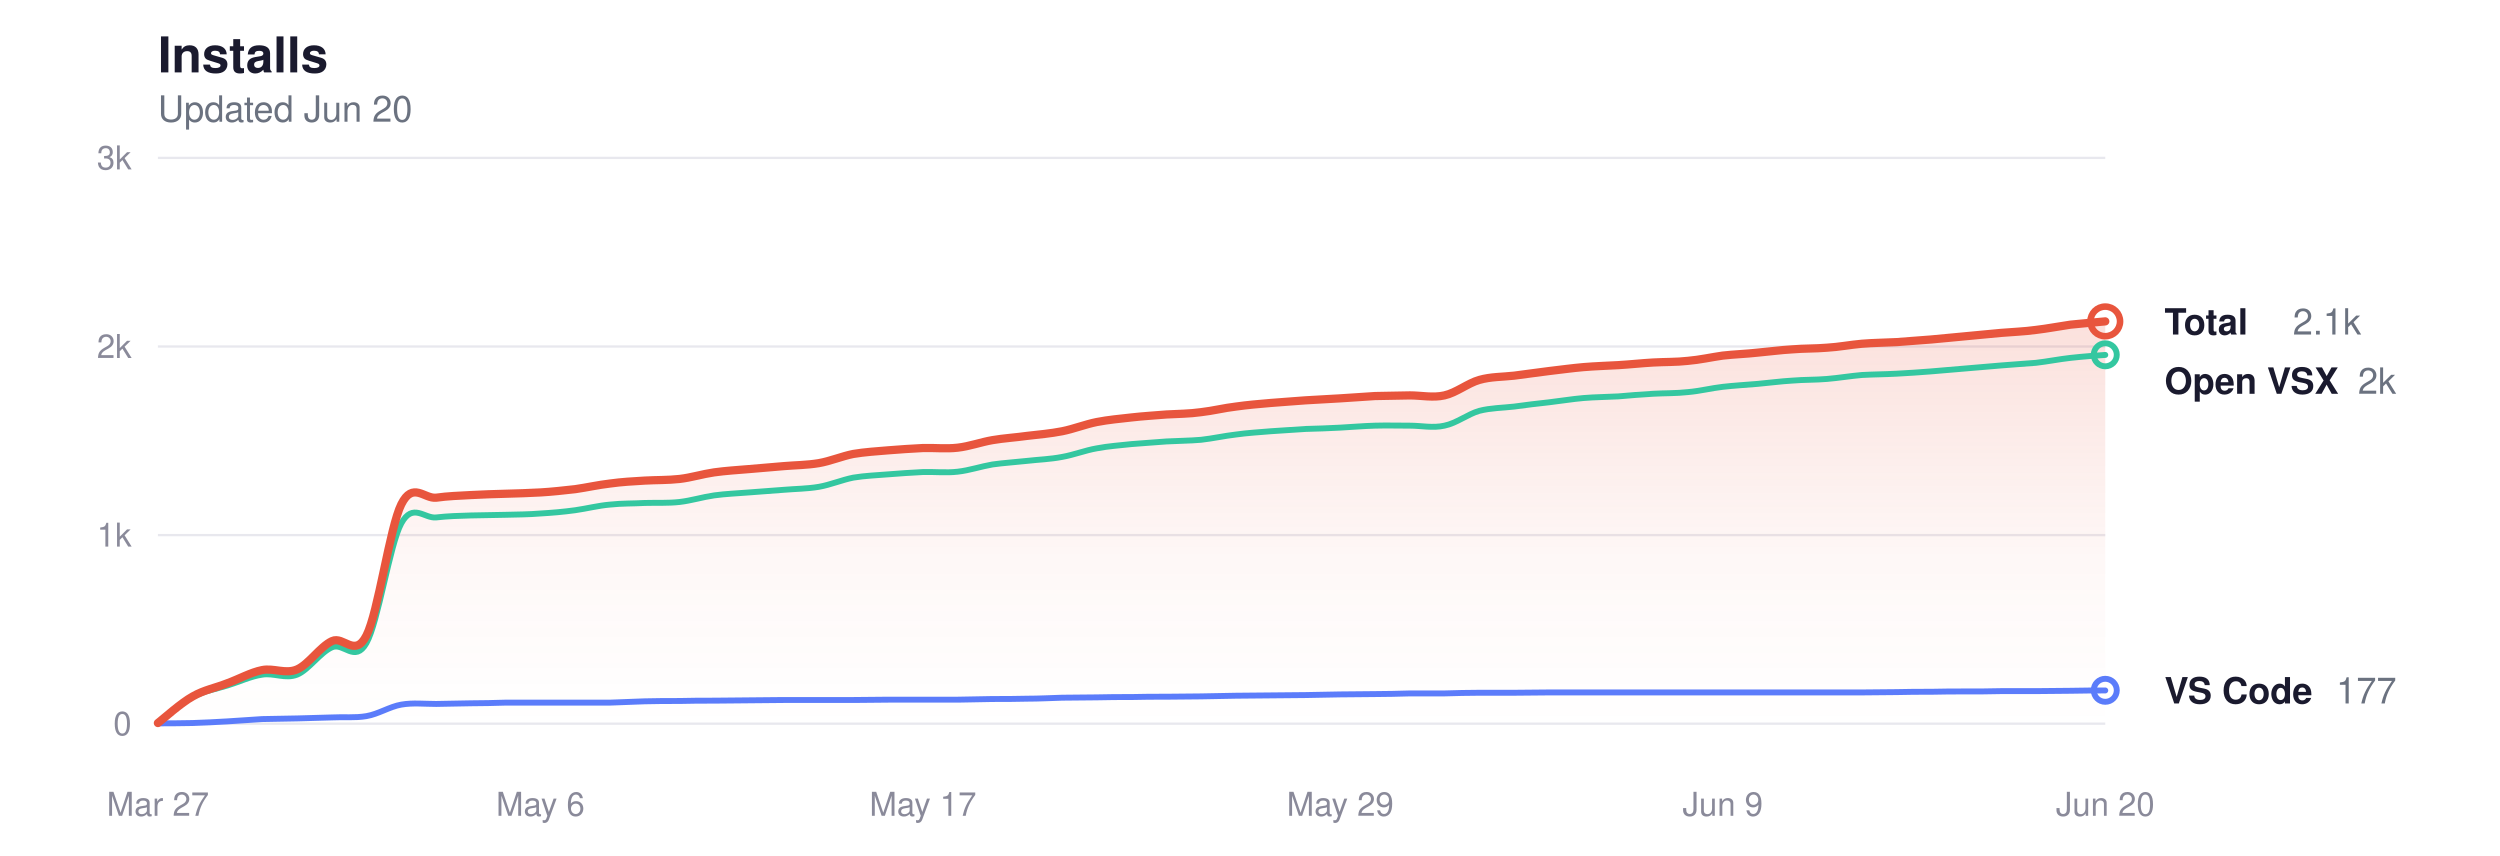
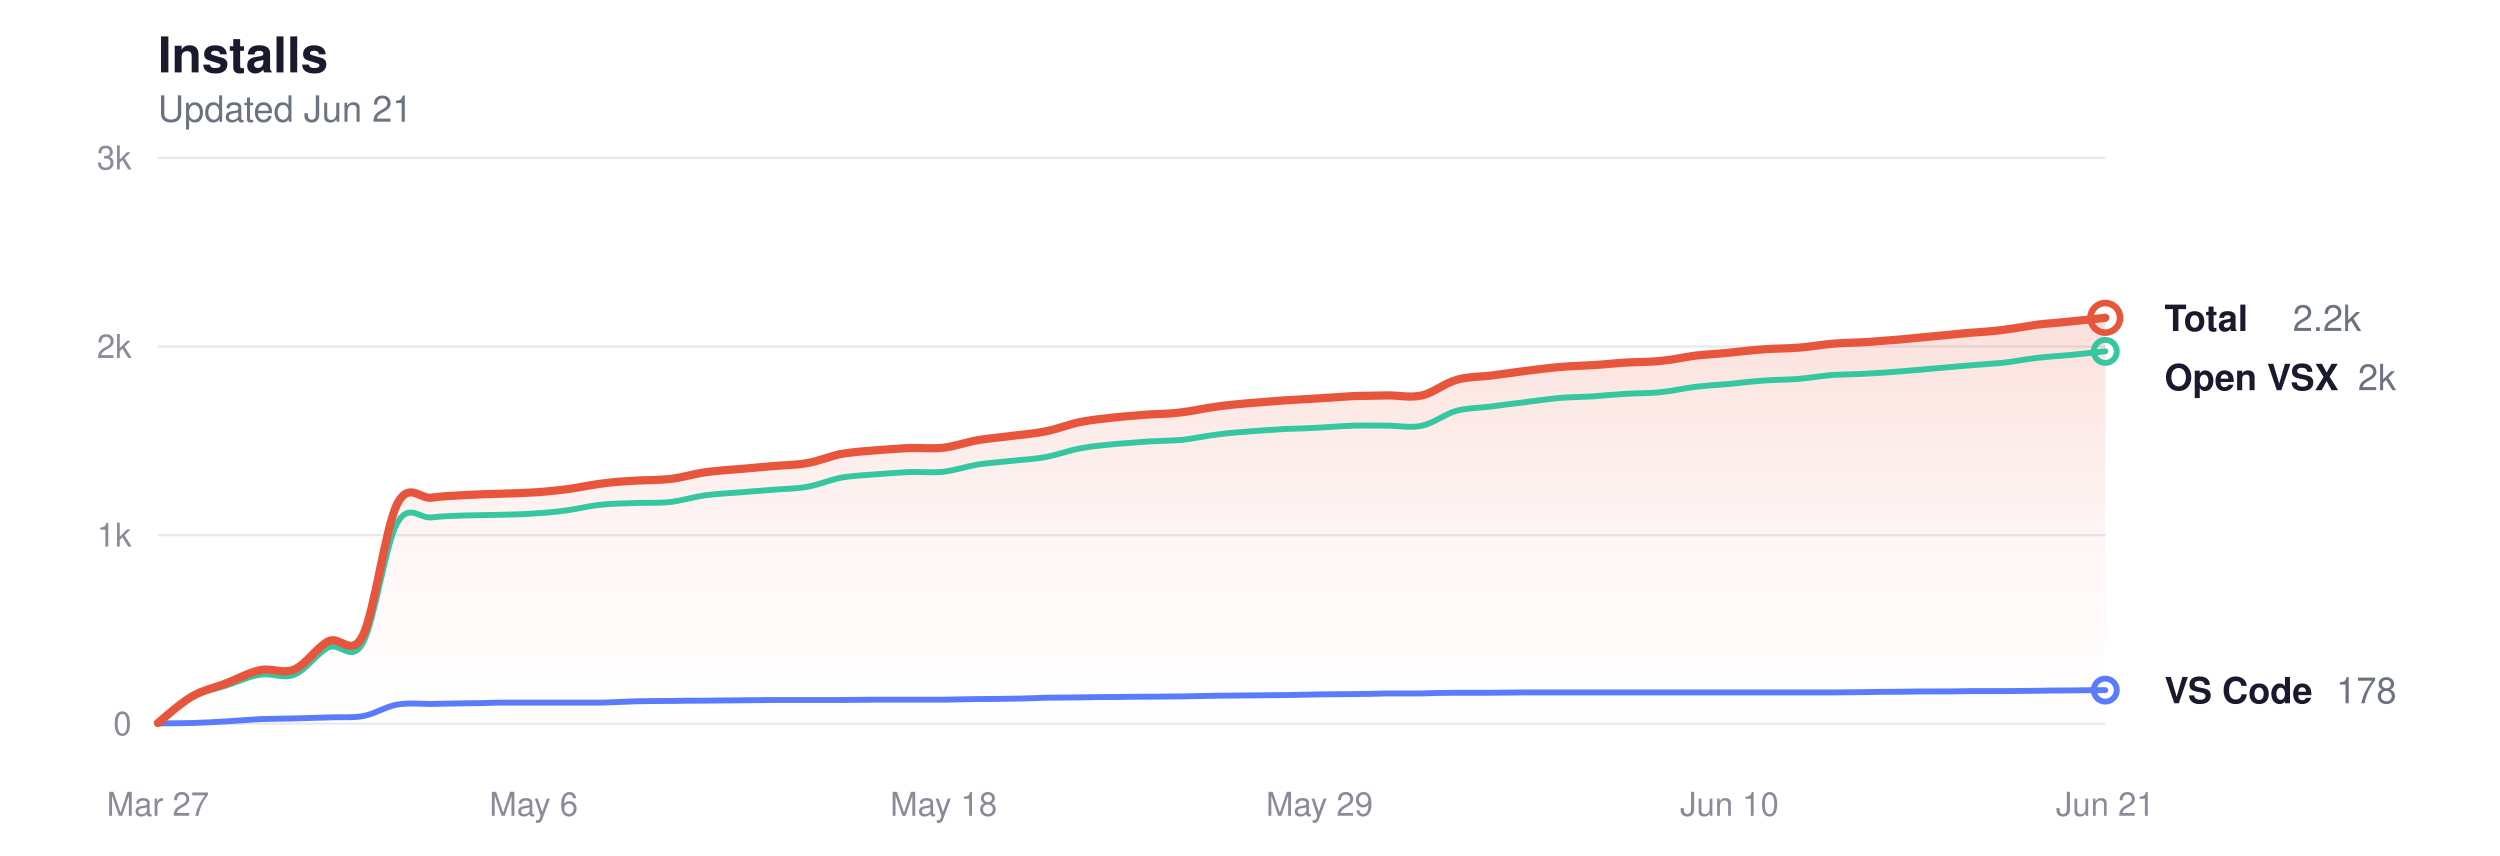
<svg xmlns="http://www.w3.org/2000/svg" viewBox="0 0 760 260" width="760" height="260" role="img" aria-label="Glassy install history">
  <style>
  svg { color-scheme: light dark; }
  .title      { fill: #1a1a2e; font-size: 15px; font-weight: 600; }
  .subtitle   { fill: #6b7280; font-size: 11px; font-weight: 400; }
  .grid       { stroke: #e8e8ee; }
  .axis-label { fill: #8a8a9a; font-size: 10px; }
  .line-total   { stroke: #e8553d; }
  .line-vscode  { stroke: #5b7cfa; }
  .line-openvsx { stroke: #34c7a0; }
  .dot-total   { fill: transparent; stroke: #e8553d; }
  .dot-vscode  { fill: transparent; stroke: #5b7cfa; }
  .dot-openvsx { fill: transparent; stroke: #34c7a0; }
  .end-label       { fill: #1a1a2e; font-size: 11px; font-weight: 600; }
  .end-value       { fill: #6b7280; font-size: 11px; font-weight: 400; }
  .area-total-top    { stop-color: #e8553d; }
  .area-total-bottom { stop-color: #e8553d; }

  @media (prefers-color-scheme: dark) {
    .title      { fill: #e2e2e8; }
    .subtitle   { fill: #8b949e; }
    .grid       { stroke: #2d2d3d; }
    .axis-label { fill: #6e7681; }
    .line-total   { stroke: #ff9b85; }
    .line-vscode  { stroke: #8da4ff; }
    .line-openvsx { stroke: #5eead4; }
    .dot-total   { stroke: #ff9b85; }
    .dot-vscode  { stroke: #8da4ff; }
    .dot-openvsx { stroke: #5eead4; }
    .end-label       { fill: #e2e2e8; }
    .end-value       { fill: #8b949e; }
    .area-total-top    { stop-color: #ff9b85; }
    .area-total-bottom { stop-color: #ff9b85; }
  }
</style>
  <defs>
    <linearGradient id="areaGrad" x1="0" y1="0" x2="0" y2="1">
      <stop offset="0%" class="area-total-top" stop-opacity="0.18" />
      <stop offset="60%" class="area-total-bottom" stop-opacity="0.04" />
      <stop offset="100%" class="area-total-bottom" stop-opacity="0" />
    </linearGradient>
  </defs>
  <text x="48" y="22" class="title" font-family="-apple-system, BlinkMacSystemFont, 'Segoe UI', Helvetica, sans-serif">Installs</text>
-   <text x="48" y="37" class="subtitle" font-family="-apple-system, BlinkMacSystemFont, 'Segoe UI', Helvetica, sans-serif">Updated Jun 20</text>
+   <text x="48" y="37" class="subtitle" font-family="-apple-system, BlinkMacSystemFont, 'Segoe UI', Helvetica, sans-serif">Updated Jun 21</text>
  <line x1="48" y1="220" x2="640" y2="220" class="grid" stroke-width="0.7" />
  <text x="40" y="223.5" class="axis-label" text-anchor="end" font-family="-apple-system, BlinkMacSystemFont, 'Segoe UI', Helvetica, sans-serif">0</text>
  <line x1="48" y1="162.667" x2="640" y2="162.667" class="grid" stroke-width="0.7" />
  <text x="40" y="166.167" class="axis-label" text-anchor="end" font-family="-apple-system, BlinkMacSystemFont, 'Segoe UI', Helvetica, sans-serif">1k</text>
  <line x1="48" y1="105.333" x2="640" y2="105.333" class="grid" stroke-width="0.7" />
  <text x="40" y="108.833" class="axis-label" text-anchor="end" font-family="-apple-system, BlinkMacSystemFont, 'Segoe UI', Helvetica, sans-serif">2k</text>
  <line x1="48" y1="48" x2="640" y2="48" class="grid" stroke-width="0.7" />
  <text x="40" y="51.5" class="axis-label" text-anchor="end" font-family="-apple-system, BlinkMacSystemFont, 'Segoe UI', Helvetica, sans-serif">3k</text>
  <text x="48" y="248" class="axis-label" text-anchor="middle" font-family="-apple-system, BlinkMacSystemFont, 'Segoe UI', Helvetica, sans-serif">Mar 27</text>
-   <text x="164.286" y="248" class="axis-label" text-anchor="middle" font-family="-apple-system, BlinkMacSystemFont, 'Segoe UI', Helvetica, sans-serif">May 6</text>
-   <text x="280.571" y="248" class="axis-label" text-anchor="middle" font-family="-apple-system, BlinkMacSystemFont, 'Segoe UI', Helvetica, sans-serif">May 17</text>
-   <text x="407.429" y="248" class="axis-label" text-anchor="middle" font-family="-apple-system, BlinkMacSystemFont, 'Segoe UI', Helvetica, sans-serif">May 29</text>
-   <text x="523.714" y="248" class="axis-label" text-anchor="middle" font-family="-apple-system, BlinkMacSystemFont, 'Segoe UI', Helvetica, sans-serif">Jun 9</text>
-   <text x="640" y="248" class="axis-label" text-anchor="middle" font-family="-apple-system, BlinkMacSystemFont, 'Segoe UI', Helvetica, sans-serif">Jun 20</text>
-   <path d="M48.0,219.8 C49.8,218.4 55.0,213.7 58.6,211.7 C62.1,209.7 65.6,209.1 69.1,207.7 C72.7,206.4 76.2,204.4 79.7,203.7 C83.2,203.0 86.8,205.0 90.3,203.5 C93.8,202.0 97.3,196.6 100.9,194.9 C104.4,193.2 107.9,200.1 111.4,193.2 C115.0,186.2 118.5,160.3 122.0,153.3 C125.5,146.3 129.0,151.7 132.6,151.3 C136.1,150.8 139.6,150.7 143.1,150.5 C146.7,150.3 150.2,150.2 153.7,150.1 C157.2,150.0 160.8,149.9 164.3,149.7 C167.8,149.5 171.3,149.1 174.9,148.7 C178.4,148.2 181.9,147.4 185.4,147.0 C189.0,146.5 192.5,146.3 196.0,146.1 C199.5,145.9 203.0,146.0 206.6,145.6 C210.1,145.2 213.6,144.1 217.1,143.6 C220.7,143.1 224.2,142.9 227.7,142.6 C231.2,142.3 234.8,142.0 238.3,141.7 C241.8,141.4 245.3,141.4 248.9,140.8 C252.4,140.2 255.9,138.7 259.4,138.0 C263.0,137.4 266.5,137.2 270.0,136.9 C273.5,136.6 277.0,136.4 280.6,136.2 C284.1,136.1 287.6,136.5 291.1,136.1 C294.7,135.7 298.2,134.4 301.7,133.8 C305.2,133.2 308.8,133.0 312.3,132.5 C315.8,132.1 319.3,131.8 322.9,131.1 C326.4,130.4 329.9,129.0 333.4,128.3 C337.0,127.6 340.5,127.3 344.0,126.9 C347.5,126.5 351.0,126.3 354.6,126.0 C358.1,125.8 361.6,125.8 365.1,125.3 C368.7,124.9 372.2,124.0 375.7,123.6 C379.2,123.1 382.8,122.8 386.3,122.5 C389.8,122.2 393.3,122.0 396.9,121.7 C400.4,121.5 403.9,121.3 407.4,121.1 C411.0,120.9 414.5,120.6 418.0,120.4 C421.5,120.3 425.0,120.3 428.6,120.2 C432.1,120.2 435.6,121.0 439.1,120.2 C442.7,119.4 446.2,116.5 449.7,115.5 C453.2,114.5 456.8,114.6 460.3,114.2 C463.8,113.7 467.3,113.3 470.9,112.8 C474.4,112.4 477.9,111.9 481.4,111.6 C485.0,111.3 488.5,111.2 492.0,111.0 C495.5,110.8 499.0,110.4 502.6,110.2 C506.1,110.0 509.6,110.1 513.1,109.7 C516.7,109.4 520.2,108.6 523.7,108.1 C527.2,107.7 530.8,107.6 534.3,107.2 C537.8,106.9 541.3,106.4 544.9,106.2 C548.4,105.9 551.9,106.0 555.4,105.7 C559.0,105.5 562.5,104.8 566.0,104.5 C569.5,104.2 573.0,104.2 576.6,104.0 C580.1,103.7 583.6,103.5 587.1,103.2 C590.7,102.9 594.2,102.5 597.7,102.2 C601.2,101.9 604.8,101.5 608.3,101.2 C611.8,100.9 615.3,100.8 618.9,100.3 C622.4,99.9 625.9,99.2 629.4,98.7 C633.0,98.3 638.2,97.9 640.0,97.7 L640.0,220.0 L48.0,220.0 Z" fill="url(#areaGrad)" />
-   <path d="M48.0,219.8 C49.8,218.5 55.0,213.8 58.6,211.9 C62.1,210.0 65.6,209.5 69.1,208.4 C72.7,207.3 76.2,205.6 79.7,205.1 C83.2,204.5 86.8,206.5 90.3,205.1 C93.8,203.7 97.3,198.4 100.9,196.8 C104.4,195.2 107.9,201.7 111.4,195.5 C115.0,189.2 118.5,165.5 122.0,159.1 C125.5,152.7 129.0,157.7 132.6,157.3 C136.1,156.9 139.6,156.8 143.1,156.7 C146.7,156.6 150.2,156.6 153.7,156.5 C157.2,156.4 160.8,156.4 164.3,156.1 C167.8,155.9 171.3,155.6 174.9,155.1 C178.4,154.6 181.9,153.7 185.4,153.4 C189.0,153.0 192.5,153.1 196.0,152.9 C199.5,152.8 203.0,153.0 206.6,152.6 C210.1,152.2 213.6,151.1 217.1,150.6 C220.7,150.1 224.2,150.0 227.7,149.7 C231.2,149.4 234.8,149.2 238.3,148.9 C241.8,148.6 245.3,148.6 248.9,148.0 C252.4,147.4 255.9,145.9 259.4,145.2 C263.0,144.6 266.5,144.5 270.0,144.2 C273.5,143.9 277.0,143.7 280.6,143.5 C284.1,143.4 287.6,143.8 291.1,143.4 C294.7,143.0 298.2,141.8 301.7,141.2 C305.2,140.7 308.8,140.5 312.3,140.1 C315.8,139.7 319.3,139.6 322.9,138.9 C326.4,138.3 329.9,136.9 333.4,136.3 C337.0,135.6 340.5,135.4 344.0,135.0 C347.5,134.7 351.0,134.5 354.6,134.2 C358.1,134.0 361.6,134.0 365.1,133.7 C368.7,133.3 372.2,132.5 375.7,132.1 C379.2,131.6 382.8,131.4 386.3,131.1 C389.8,130.9 393.3,130.6 396.9,130.4 C400.4,130.3 403.9,130.2 407.4,130.0 C411.0,129.8 414.5,129.5 418.0,129.4 C421.5,129.3 425.0,129.4 428.6,129.4 C432.1,129.4 435.6,130.2 439.1,129.4 C442.7,128.7 446.2,125.9 449.7,124.9 C453.2,124.0 456.8,124.0 460.3,123.6 C463.8,123.1 467.3,122.7 470.9,122.3 C474.4,121.9 477.9,121.3 481.4,121.0 C485.0,120.7 488.5,120.7 492.0,120.5 C495.5,120.2 499.0,119.9 502.6,119.7 C506.1,119.5 509.6,119.6 513.1,119.2 C516.7,118.9 520.2,118.0 523.7,117.6 C527.2,117.2 530.8,117.0 534.3,116.7 C537.8,116.4 541.3,115.9 544.9,115.7 C548.4,115.4 551.9,115.5 555.4,115.2 C559.0,114.9 562.5,114.3 566.0,114.0 C569.5,113.8 573.0,113.8 576.6,113.6 C580.1,113.4 583.6,113.2 587.1,112.9 C590.7,112.6 594.2,112.3 597.7,112.0 C601.2,111.7 604.8,111.4 608.3,111.1 C611.8,110.8 615.3,110.6 618.9,110.3 C622.4,109.9 625.9,109.2 629.4,108.8 C633.0,108.4 638.2,108.0 640.0,107.9" fill="none" class="line-openvsx" stroke-width="1.8" stroke-linecap="round" stroke-linejoin="round" />
-   <path d="M48.0,219.9 C49.8,219.9 55.0,219.9 58.6,219.8 C62.1,219.7 65.6,219.5 69.1,219.3 C72.7,219.1 76.2,218.8 79.7,218.6 C83.2,218.5 86.8,218.5 90.3,218.4 C93.8,218.3 97.3,218.2 100.9,218.1 C104.4,217.9 107.9,218.3 111.4,217.7 C115.0,217.1 118.5,214.8 122.0,214.2 C125.5,213.6 129.0,214.0 132.6,214.0 C136.1,213.9 139.6,213.9 143.1,213.8 C146.7,213.8 150.2,213.7 153.7,213.6 C157.2,213.6 160.8,213.6 164.3,213.6 C167.8,213.6 171.3,213.6 174.9,213.6 C178.4,213.6 181.9,213.6 185.4,213.6 C189.0,213.5 192.5,213.3 196.0,213.2 C199.5,213.1 203.0,213.1 206.6,213.1 C210.1,213.0 213.6,213.0 217.1,213.0 C220.7,213.0 224.2,212.9 227.7,212.9 C231.2,212.9 234.8,212.8 238.3,212.8 C241.8,212.8 245.3,212.8 248.9,212.8 C252.4,212.8 255.9,212.8 259.4,212.8 C263.0,212.8 266.5,212.7 270.0,212.7 C273.5,212.7 277.0,212.7 280.6,212.7 C284.1,212.7 287.6,212.7 291.1,212.7 C294.7,212.6 298.2,212.6 301.7,212.5 C305.2,212.5 308.8,212.5 312.3,212.4 C315.8,212.4 319.3,212.2 322.9,212.1 C326.4,212.1 329.9,212.0 333.4,212.0 C337.0,211.9 340.5,211.9 344.0,211.9 C347.5,211.8 351.0,211.8 354.6,211.8 C358.1,211.8 361.6,211.7 365.1,211.7 C368.7,211.6 372.2,211.6 375.7,211.5 C379.2,211.5 382.8,211.4 386.3,211.4 C389.8,211.4 393.3,211.3 396.9,211.3 C400.4,211.2 403.9,211.2 407.4,211.1 C411.0,211.1 414.5,211.0 418.0,211.0 C421.5,211.0 425.0,210.9 428.6,210.8 C432.1,210.8 435.6,210.8 439.1,210.8 C442.7,210.7 446.2,210.6 449.7,210.6 C453.2,210.6 456.8,210.6 460.3,210.6 C463.8,210.6 467.3,210.5 470.9,210.5 C474.4,210.5 477.9,210.5 481.4,210.5 C485.0,210.5 488.5,210.5 492.0,210.5 C495.5,210.5 499.0,210.5 502.6,210.5 C506.1,210.5 509.6,210.5 513.1,210.5 C516.7,210.5 520.2,210.5 523.7,210.5 C527.2,210.5 530.8,210.5 534.3,210.5 C537.8,210.5 541.3,210.5 544.9,210.5 C548.4,210.5 551.9,210.5 555.4,210.5 C559.0,210.5 562.5,210.5 566.0,210.5 C569.5,210.5 573.0,210.4 576.6,210.4 C580.1,210.3 583.6,210.3 587.1,210.3 C590.7,210.2 594.2,210.2 597.7,210.2 C601.2,210.2 604.8,210.2 608.3,210.1 C611.8,210.1 615.3,210.1 618.9,210.1 C622.4,210.1 625.9,210.0 629.4,210.0 C633.0,209.9 638.2,209.9 640.0,209.9" fill="none" class="line-vscode" stroke-width="1.8" stroke-linecap="round" stroke-linejoin="round" />
-   <path d="M48.0,219.8 C49.8,218.4 55.0,213.7 58.6,211.7 C62.1,209.7 65.6,209.1 69.1,207.7 C72.7,206.4 76.2,204.4 79.7,203.7 C83.2,203.0 86.8,205.0 90.3,203.5 C93.8,202.0 97.3,196.6 100.9,194.9 C104.4,193.2 107.9,200.1 111.4,193.2 C115.0,186.2 118.5,160.3 122.0,153.3 C125.5,146.3 129.0,151.7 132.6,151.3 C136.1,150.8 139.6,150.7 143.1,150.5 C146.7,150.3 150.2,150.2 153.7,150.1 C157.2,150.0 160.8,149.9 164.3,149.7 C167.8,149.5 171.3,149.1 174.9,148.7 C178.4,148.2 181.9,147.4 185.4,147.0 C189.0,146.5 192.5,146.3 196.0,146.1 C199.5,145.9 203.0,146.0 206.6,145.6 C210.1,145.2 213.6,144.1 217.1,143.6 C220.7,143.1 224.2,142.9 227.7,142.6 C231.2,142.3 234.8,142.0 238.3,141.7 C241.8,141.4 245.3,141.4 248.9,140.8 C252.4,140.2 255.9,138.7 259.4,138.0 C263.0,137.4 266.5,137.2 270.0,136.9 C273.5,136.6 277.0,136.4 280.6,136.2 C284.1,136.1 287.6,136.5 291.1,136.1 C294.7,135.7 298.2,134.4 301.7,133.8 C305.2,133.2 308.8,133.0 312.3,132.5 C315.8,132.1 319.3,131.8 322.9,131.1 C326.4,130.4 329.9,129.0 333.4,128.3 C337.0,127.6 340.5,127.3 344.0,126.9 C347.5,126.5 351.0,126.3 354.6,126.0 C358.1,125.8 361.6,125.8 365.1,125.3 C368.7,124.9 372.2,124.0 375.7,123.6 C379.2,123.1 382.8,122.8 386.3,122.5 C389.8,122.2 393.3,122.0 396.9,121.7 C400.4,121.5 403.9,121.3 407.4,121.1 C411.0,120.9 414.5,120.6 418.0,120.4 C421.5,120.3 425.0,120.3 428.6,120.2 C432.1,120.2 435.6,121.0 439.1,120.2 C442.7,119.4 446.2,116.5 449.7,115.5 C453.2,114.5 456.8,114.6 460.3,114.2 C463.8,113.7 467.3,113.3 470.9,112.8 C474.4,112.4 477.9,111.9 481.4,111.6 C485.0,111.3 488.5,111.2 492.0,111.0 C495.5,110.8 499.0,110.4 502.6,110.2 C506.1,110.0 509.6,110.1 513.1,109.7 C516.7,109.4 520.2,108.6 523.7,108.1 C527.2,107.7 530.8,107.6 534.3,107.2 C537.8,106.9 541.3,106.4 544.9,106.2 C548.4,105.9 551.9,106.0 555.4,105.7 C559.0,105.5 562.5,104.8 566.0,104.5 C569.5,104.2 573.0,104.2 576.6,104.0 C580.1,103.7 583.6,103.5 587.1,103.2 C590.7,102.9 594.2,102.5 597.7,102.2 C601.2,101.9 604.8,101.5 608.3,101.2 C611.8,100.9 615.3,100.8 618.9,100.3 C622.4,99.9 625.9,99.2 629.4,98.7 C633.0,98.3 638.2,97.9 640.0,97.7" fill="none" class="line-total" stroke-width="2.5" stroke-linecap="round" stroke-linejoin="round" />
-   <circle cx="640" cy="97.708" r="4.5" class="dot-total" stroke-width="2" />
-   <text x="658" y="101.708" class="end-label" font-family="-apple-system, BlinkMacSystemFont, 'Segoe UI', Helvetica, sans-serif">Total</text>
-   <text x="697" y="101.708" class="end-value" font-family="-apple-system, BlinkMacSystemFont, 'Segoe UI', Helvetica, sans-serif">2.1k</text>
-   <circle cx="640" cy="107.856" r="3.5" class="dot-openvsx" stroke-width="1.8" />
-   <text x="658" y="119.708" class="end-label" font-family="-apple-system, BlinkMacSystemFont, 'Segoe UI', Helvetica, sans-serif">Open VSX</text>
-   <text x="716.8" y="119.708" class="end-value" font-family="-apple-system, BlinkMacSystemFont, 'Segoe UI', Helvetica, sans-serif">2k</text>
-   <circle cx="640" cy="209.852" r="3.5" class="dot-vscode" stroke-width="1.8" />
-   <text x="658" y="213.852" class="end-label" font-family="-apple-system, BlinkMacSystemFont, 'Segoe UI', Helvetica, sans-serif">VS Code</text>
-   <text x="710.2" y="213.852" class="end-value" font-family="-apple-system, BlinkMacSystemFont, 'Segoe UI', Helvetica, sans-serif">177</text>
+   <text x="162.246" y="248" class="axis-label" text-anchor="middle" font-family="-apple-system, BlinkMacSystemFont, 'Segoe UI', Helvetica, sans-serif">May 6</text>
+   <text x="286.877" y="248" class="axis-label" text-anchor="middle" font-family="-apple-system, BlinkMacSystemFont, 'Segoe UI', Helvetica, sans-serif">May 18</text>
+   <text x="401.123" y="248" class="axis-label" text-anchor="middle" font-family="-apple-system, BlinkMacSystemFont, 'Segoe UI', Helvetica, sans-serif">May 29</text>
+   <text x="525.754" y="248" class="axis-label" text-anchor="middle" font-family="-apple-system, BlinkMacSystemFont, 'Segoe UI', Helvetica, sans-serif">Jun 10</text>
+   <text x="640" y="248" class="axis-label" text-anchor="middle" font-family="-apple-system, BlinkMacSystemFont, 'Segoe UI', Helvetica, sans-serif">Jun 21</text>
+   <path d="M48.0,219.8 C49.7,218.4 54.9,213.7 58.4,211.7 C61.8,209.7 65.3,209.1 68.8,207.7 C72.2,206.4 75.7,204.4 79.2,203.7 C82.6,203.0 86.1,205.0 89.5,203.5 C93.0,202.0 96.5,196.6 99.9,194.9 C103.4,193.2 106.9,200.1 110.3,193.2 C113.8,186.2 117.2,160.3 120.7,153.3 C124.2,146.3 127.6,151.7 131.1,151.3 C134.5,150.8 138.0,150.7 141.5,150.5 C144.9,150.3 148.4,150.2 151.9,150.1 C155.3,150.0 158.8,149.9 162.2,149.7 C165.7,149.5 169.2,149.1 172.6,148.7 C176.1,148.2 179.6,147.4 183.0,147.0 C186.5,146.5 189.9,146.3 193.4,146.1 C196.9,145.9 200.3,146.0 203.8,145.6 C207.3,145.2 210.7,144.1 214.2,143.6 C217.6,143.1 221.1,142.9 224.6,142.6 C228.0,142.3 231.5,142.0 234.9,141.7 C238.4,141.4 241.9,141.4 245.3,140.8 C248.8,140.2 252.3,138.7 255.7,138.0 C259.2,137.4 262.6,137.2 266.1,136.9 C269.6,136.6 273.0,136.4 276.5,136.2 C280.0,136.1 283.4,136.5 286.9,136.1 C290.3,135.7 293.8,134.4 297.3,133.8 C300.7,133.2 304.2,133.0 307.6,132.5 C311.1,132.1 314.6,131.8 318.0,131.1 C321.5,130.4 325.0,129.0 328.4,128.3 C331.9,127.6 335.3,127.3 338.8,126.9 C342.3,126.5 345.7,126.3 349.2,126.0 C352.7,125.8 356.1,125.8 359.6,125.3 C363.0,124.9 366.5,124.0 370.0,123.6 C373.4,123.1 376.9,122.8 380.4,122.5 C383.8,122.2 387.3,122.0 390.7,121.7 C394.2,121.5 397.7,121.3 401.1,121.1 C404.6,120.9 408.0,120.6 411.5,120.4 C415.0,120.3 418.4,120.3 421.9,120.2 C425.4,120.2 428.8,121.0 432.3,120.2 C435.7,119.4 439.2,116.5 442.7,115.5 C446.1,114.5 449.6,114.6 453.1,114.2 C456.5,113.7 460.0,113.3 463.4,112.8 C466.9,112.4 470.4,111.9 473.8,111.6 C477.3,111.3 480.7,111.2 484.2,111.0 C487.7,110.8 491.1,110.4 494.6,110.2 C498.1,110.0 501.5,110.1 505.0,109.7 C508.4,109.4 511.9,108.6 515.4,108.1 C518.8,107.7 522.3,107.6 525.8,107.2 C529.2,106.9 532.7,106.4 536.1,106.2 C539.6,105.9 543.1,106.0 546.5,105.7 C550.0,105.5 553.5,104.8 556.9,104.5 C560.4,104.2 563.8,104.2 567.3,104.0 C570.8,103.7 574.2,103.5 577.7,103.2 C581.1,102.9 584.6,102.5 588.1,102.2 C591.5,101.9 595.0,101.5 598.5,101.2 C601.9,100.9 605.4,100.8 608.8,100.3 C612.3,99.9 615.8,99.2 619.2,98.7 C622.7,98.3 626.2,98.1 629.6,97.7 C633.1,97.4 638.3,96.8 640.0,96.6 L640.0,220.0 L48.0,220.0 Z" fill="url(#areaGrad)" />
+   <path d="M48.0,219.8 C49.7,218.5 54.9,213.8 58.4,211.9 C61.8,210.0 65.3,209.5 68.8,208.4 C72.2,207.3 75.7,205.6 79.2,205.1 C82.6,204.5 86.1,206.5 89.5,205.1 C93.0,203.7 96.5,198.4 99.9,196.8 C103.4,195.2 106.9,201.7 110.3,195.5 C113.8,189.2 117.2,165.5 120.7,159.1 C124.2,152.7 127.6,157.7 131.1,157.3 C134.5,156.9 138.0,156.8 141.5,156.7 C144.9,156.6 148.4,156.6 151.9,156.5 C155.3,156.4 158.8,156.4 162.2,156.1 C165.7,155.9 169.2,155.6 172.6,155.1 C176.1,154.6 179.6,153.7 183.0,153.4 C186.5,153.0 189.9,153.1 193.4,152.9 C196.9,152.8 200.3,153.0 203.8,152.6 C207.3,152.2 210.7,151.1 214.2,150.6 C217.6,150.1 221.1,150.0 224.6,149.7 C228.0,149.4 231.5,149.2 234.9,148.9 C238.4,148.6 241.9,148.6 245.3,148.0 C248.8,147.4 252.3,145.9 255.7,145.2 C259.2,144.6 262.6,144.5 266.1,144.2 C269.6,143.9 273.0,143.7 276.5,143.5 C280.0,143.4 283.4,143.8 286.9,143.4 C290.3,143.0 293.8,141.8 297.3,141.2 C300.7,140.7 304.2,140.5 307.6,140.1 C311.1,139.7 314.6,139.6 318.0,138.9 C321.5,138.3 325.0,136.9 328.4,136.3 C331.9,135.6 335.3,135.4 338.8,135.0 C342.3,134.7 345.7,134.5 349.2,134.2 C352.7,134.0 356.1,134.0 359.6,133.7 C363.0,133.3 366.5,132.5 370.0,132.1 C373.4,131.6 376.9,131.4 380.4,131.1 C383.8,130.9 387.3,130.6 390.7,130.4 C394.2,130.3 397.7,130.2 401.1,130.0 C404.6,129.8 408.0,129.5 411.5,129.4 C415.0,129.3 418.4,129.4 421.9,129.4 C425.4,129.4 428.8,130.2 432.3,129.4 C435.7,128.7 439.2,125.9 442.7,124.9 C446.1,124.0 449.6,124.0 453.1,123.6 C456.5,123.1 460.0,122.7 463.4,122.3 C466.9,121.9 470.4,121.3 473.8,121.0 C477.3,120.7 480.7,120.7 484.2,120.5 C487.7,120.2 491.1,119.9 494.6,119.7 C498.1,119.5 501.5,119.6 505.0,119.2 C508.4,118.9 511.9,118.0 515.4,117.6 C518.8,117.2 522.3,117.0 525.8,116.7 C529.2,116.4 532.7,115.9 536.1,115.7 C539.6,115.4 543.1,115.5 546.5,115.2 C550.0,114.9 553.5,114.3 556.9,114.0 C560.4,113.8 563.8,113.8 567.3,113.6 C570.8,113.4 574.2,113.2 577.7,112.9 C581.1,112.6 584.6,112.3 588.1,112.0 C591.5,111.7 595.0,111.4 598.5,111.1 C601.9,110.8 605.4,110.6 608.8,110.3 C612.3,109.9 615.8,109.2 619.2,108.8 C622.7,108.4 626.2,108.2 629.6,107.9 C633.1,107.5 638.3,107.0 640.0,106.8" fill="none" class="line-openvsx" stroke-width="1.8" stroke-linecap="round" stroke-linejoin="round" />
+   <path d="M48.0,219.9 C49.7,219.9 54.9,219.9 58.4,219.8 C61.8,219.7 65.3,219.5 68.8,219.3 C72.2,219.1 75.7,218.8 79.2,218.6 C82.6,218.5 86.1,218.5 89.5,218.4 C93.0,218.3 96.5,218.2 99.9,218.1 C103.4,217.9 106.9,218.3 110.3,217.7 C113.8,217.1 117.2,214.8 120.7,214.2 C124.2,213.6 127.6,214.0 131.1,214.0 C134.5,213.9 138.0,213.9 141.5,213.8 C144.9,213.8 148.4,213.7 151.9,213.6 C155.3,213.6 158.8,213.6 162.2,213.6 C165.7,213.6 169.2,213.6 172.6,213.6 C176.1,213.6 179.6,213.6 183.0,213.6 C186.5,213.5 189.9,213.3 193.4,213.2 C196.9,213.1 200.3,213.1 203.8,213.1 C207.3,213.0 210.7,213.0 214.2,213.0 C217.6,213.0 221.1,212.9 224.6,212.9 C228.0,212.9 231.5,212.8 234.9,212.8 C238.4,212.8 241.9,212.8 245.3,212.8 C248.8,212.8 252.3,212.8 255.7,212.8 C259.2,212.8 262.6,212.7 266.1,212.7 C269.6,212.7 273.0,212.7 276.5,212.7 C280.0,212.7 283.4,212.7 286.9,212.7 C290.3,212.6 293.8,212.6 297.3,212.5 C300.7,212.5 304.2,212.5 307.6,212.4 C311.1,212.4 314.6,212.2 318.0,212.1 C321.5,212.1 325.0,212.0 328.4,212.0 C331.9,211.9 335.3,211.9 338.8,211.9 C342.3,211.8 345.7,211.8 349.2,211.8 C352.7,211.8 356.1,211.7 359.6,211.7 C363.0,211.6 366.5,211.6 370.0,211.5 C373.4,211.5 376.9,211.4 380.4,211.4 C383.8,211.4 387.3,211.3 390.7,211.3 C394.2,211.2 397.7,211.2 401.1,211.1 C404.6,211.1 408.0,211.0 411.5,211.0 C415.0,211.0 418.4,210.9 421.9,210.8 C425.4,210.8 428.8,210.8 432.3,210.8 C435.7,210.7 439.2,210.6 442.7,210.6 C446.1,210.6 449.6,210.6 453.1,210.6 C456.5,210.6 460.0,210.5 463.4,210.5 C466.9,210.5 470.4,210.5 473.8,210.5 C477.3,210.5 480.7,210.5 484.2,210.5 C487.7,210.5 491.1,210.5 494.6,210.5 C498.1,210.5 501.5,210.5 505.0,210.5 C508.4,210.5 511.9,210.5 515.4,210.5 C518.8,210.5 522.3,210.5 525.8,210.5 C529.2,210.5 532.7,210.5 536.1,210.5 C539.6,210.5 543.1,210.5 546.5,210.5 C550.0,210.5 553.5,210.5 556.9,210.5 C560.4,210.5 563.8,210.4 567.3,210.4 C570.8,210.3 574.2,210.3 577.7,210.3 C581.1,210.2 584.6,210.2 588.1,210.2 C591.5,210.2 595.0,210.2 598.5,210.1 C601.9,210.1 605.4,210.1 608.8,210.1 C612.3,210.1 615.8,210.0 619.2,210.0 C622.7,209.9 626.2,209.9 629.6,209.9 C633.1,209.8 638.3,209.8 640.0,209.8" fill="none" class="line-vscode" stroke-width="1.8" stroke-linecap="round" stroke-linejoin="round" />
+   <path d="M48.0,219.8 C49.7,218.4 54.9,213.7 58.4,211.7 C61.8,209.7 65.3,209.1 68.8,207.7 C72.2,206.4 75.7,204.4 79.2,203.7 C82.6,203.0 86.1,205.0 89.5,203.5 C93.0,202.0 96.5,196.6 99.9,194.9 C103.4,193.2 106.9,200.1 110.3,193.2 C113.8,186.2 117.2,160.3 120.7,153.3 C124.2,146.3 127.6,151.7 131.1,151.3 C134.5,150.8 138.0,150.7 141.5,150.5 C144.9,150.3 148.4,150.2 151.9,150.1 C155.3,150.0 158.8,149.9 162.2,149.7 C165.7,149.5 169.2,149.1 172.6,148.7 C176.1,148.2 179.6,147.4 183.0,147.0 C186.5,146.5 189.9,146.3 193.4,146.1 C196.9,145.9 200.3,146.0 203.8,145.6 C207.3,145.2 210.7,144.1 214.2,143.6 C217.6,143.1 221.1,142.9 224.6,142.6 C228.0,142.3 231.5,142.0 234.9,141.7 C238.4,141.4 241.9,141.4 245.3,140.8 C248.8,140.2 252.3,138.7 255.7,138.0 C259.2,137.4 262.6,137.2 266.1,136.9 C269.6,136.6 273.0,136.4 276.5,136.2 C280.0,136.1 283.4,136.5 286.9,136.1 C290.3,135.7 293.8,134.4 297.3,133.8 C300.7,133.2 304.2,133.0 307.6,132.5 C311.1,132.1 314.6,131.8 318.0,131.1 C321.5,130.4 325.0,129.0 328.4,128.3 C331.9,127.6 335.3,127.3 338.8,126.9 C342.3,126.5 345.7,126.3 349.2,126.0 C352.7,125.8 356.1,125.8 359.6,125.3 C363.0,124.9 366.5,124.0 370.0,123.6 C373.4,123.1 376.9,122.8 380.4,122.5 C383.8,122.2 387.3,122.0 390.7,121.7 C394.2,121.5 397.7,121.3 401.1,121.1 C404.6,120.9 408.0,120.6 411.5,120.4 C415.0,120.3 418.4,120.3 421.9,120.2 C425.4,120.2 428.8,121.0 432.3,120.2 C435.7,119.4 439.2,116.5 442.7,115.5 C446.1,114.5 449.6,114.6 453.1,114.2 C456.5,113.7 460.0,113.3 463.4,112.8 C466.9,112.4 470.4,111.9 473.8,111.6 C477.3,111.3 480.7,111.2 484.2,111.0 C487.7,110.8 491.1,110.4 494.6,110.2 C498.1,110.0 501.5,110.1 505.0,109.7 C508.4,109.4 511.9,108.6 515.4,108.1 C518.8,107.7 522.3,107.6 525.8,107.2 C529.2,106.9 532.7,106.4 536.1,106.2 C539.6,105.9 543.1,106.0 546.5,105.7 C550.0,105.5 553.5,104.8 556.9,104.5 C560.4,104.2 563.8,104.2 567.3,104.0 C570.8,103.7 574.2,103.5 577.7,103.2 C581.1,102.9 584.6,102.5 588.1,102.2 C591.5,101.9 595.0,101.5 598.5,101.2 C601.9,100.9 605.4,100.8 608.8,100.3 C612.3,99.9 615.8,99.2 619.2,98.7 C622.7,98.3 626.2,98.1 629.6,97.7 C633.1,97.4 638.3,96.8 640.0,96.6" fill="none" class="line-total" stroke-width="2.5" stroke-linecap="round" stroke-linejoin="round" />
+   <circle cx="640" cy="96.619" r="4.5" class="dot-total" stroke-width="2" />
+   <text x="658" y="100.619" class="end-label" font-family="-apple-system, BlinkMacSystemFont, 'Segoe UI', Helvetica, sans-serif">Total</text>
+   <text x="697" y="100.619" class="end-value" font-family="-apple-system, BlinkMacSystemFont, 'Segoe UI', Helvetica, sans-serif">2.2k</text>
+   <circle cx="640" cy="106.824" r="3.5" class="dot-openvsx" stroke-width="1.8" />
+   <text x="658" y="118.619" class="end-label" font-family="-apple-system, BlinkMacSystemFont, 'Segoe UI', Helvetica, sans-serif">Open VSX</text>
+   <text x="716.8" y="118.619" class="end-value" font-family="-apple-system, BlinkMacSystemFont, 'Segoe UI', Helvetica, sans-serif">2k</text>
+   <circle cx="640" cy="209.795" r="3.5" class="dot-vscode" stroke-width="1.8" />
+   <text x="658" y="213.795" class="end-label" font-family="-apple-system, BlinkMacSystemFont, 'Segoe UI', Helvetica, sans-serif">VS Code</text>
+   <text x="710.2" y="213.795" class="end-value" font-family="-apple-system, BlinkMacSystemFont, 'Segoe UI', Helvetica, sans-serif">178</text>
</svg>
